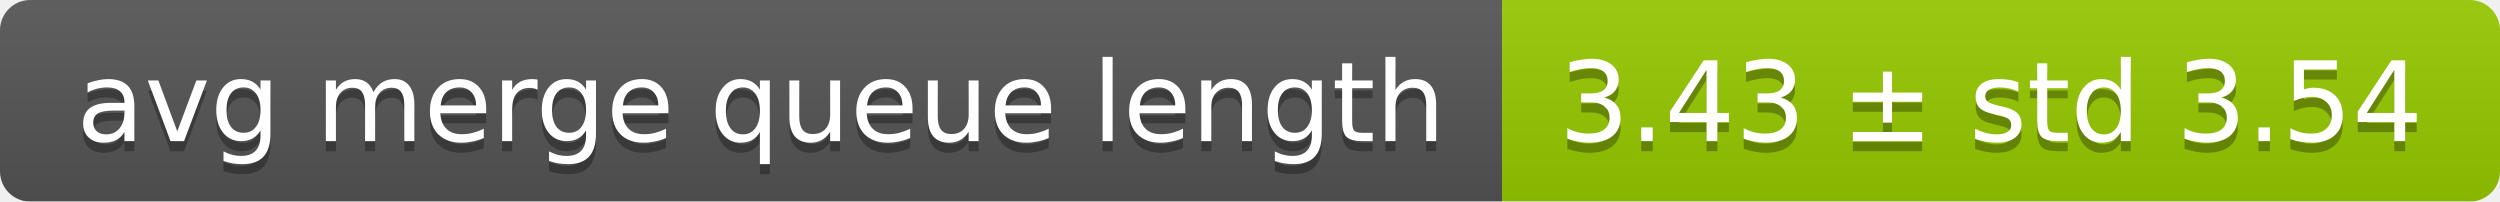
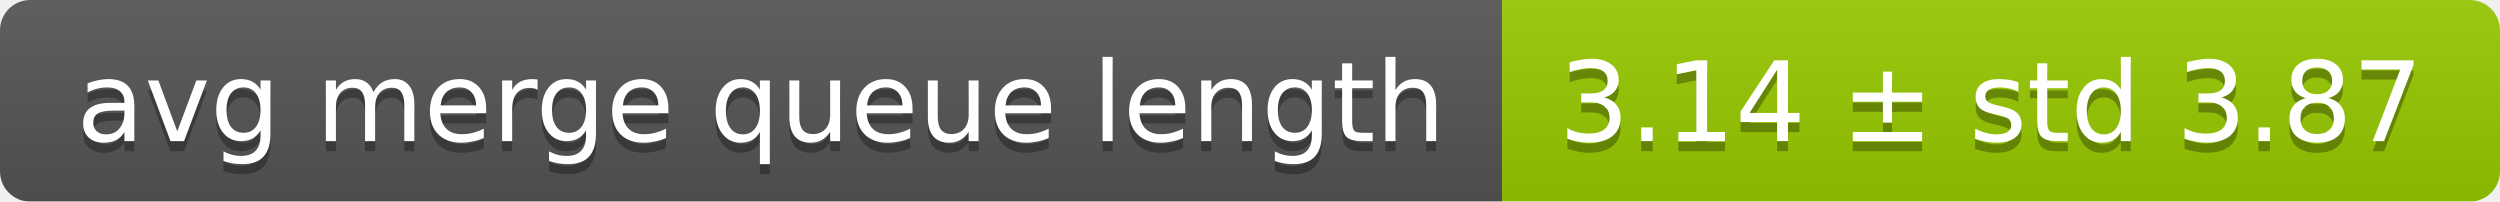
<svg xmlns="http://www.w3.org/2000/svg" width="248" height="20">
  <linearGradient id="smooth" x2="0" y2="100%">
    <stop offset="0" stop-color="#bbb" stop-opacity=".1" />
    <stop offset="1" stop-opacity=".1" />
  </linearGradient>
  <mask id="round">
    <rect width="248" height="20" rx="3" fill="#fff" />
  </mask>
  <g mask="url(#round)">
    <rect width="149" height="20" fill="#555" />
    <rect x="149" width="99" height="20" fill="#97ca00" />
    <rect width="248" height="20" fill="url(#smooth)" />
  </g>
  <g fill="#fff" text-anchor="middle" font-family="DejaVu Sans,Verdana,Geneva,sans-serif" font-size="11">
    <text x="75.5" y="15" fill="#010101" fill-opacity=".3">avg merge queue length</text>
    <text x="75.5" y="14">avg merge queue length</text>
-     <text x="197.5" y="15" fill="#010101" fill-opacity=".3">3.43 ± std 3.54</text>
-     <text x="197.5" y="14">3.43 ± std 3.54</text>
+     <text x="197.5" y="15" fill="#010101" fill-opacity=".3">3.14 ± std 3.87</text>
+     <text x="197.5" y="14">3.14 ± std 3.87</text>
  </g>
</svg>
